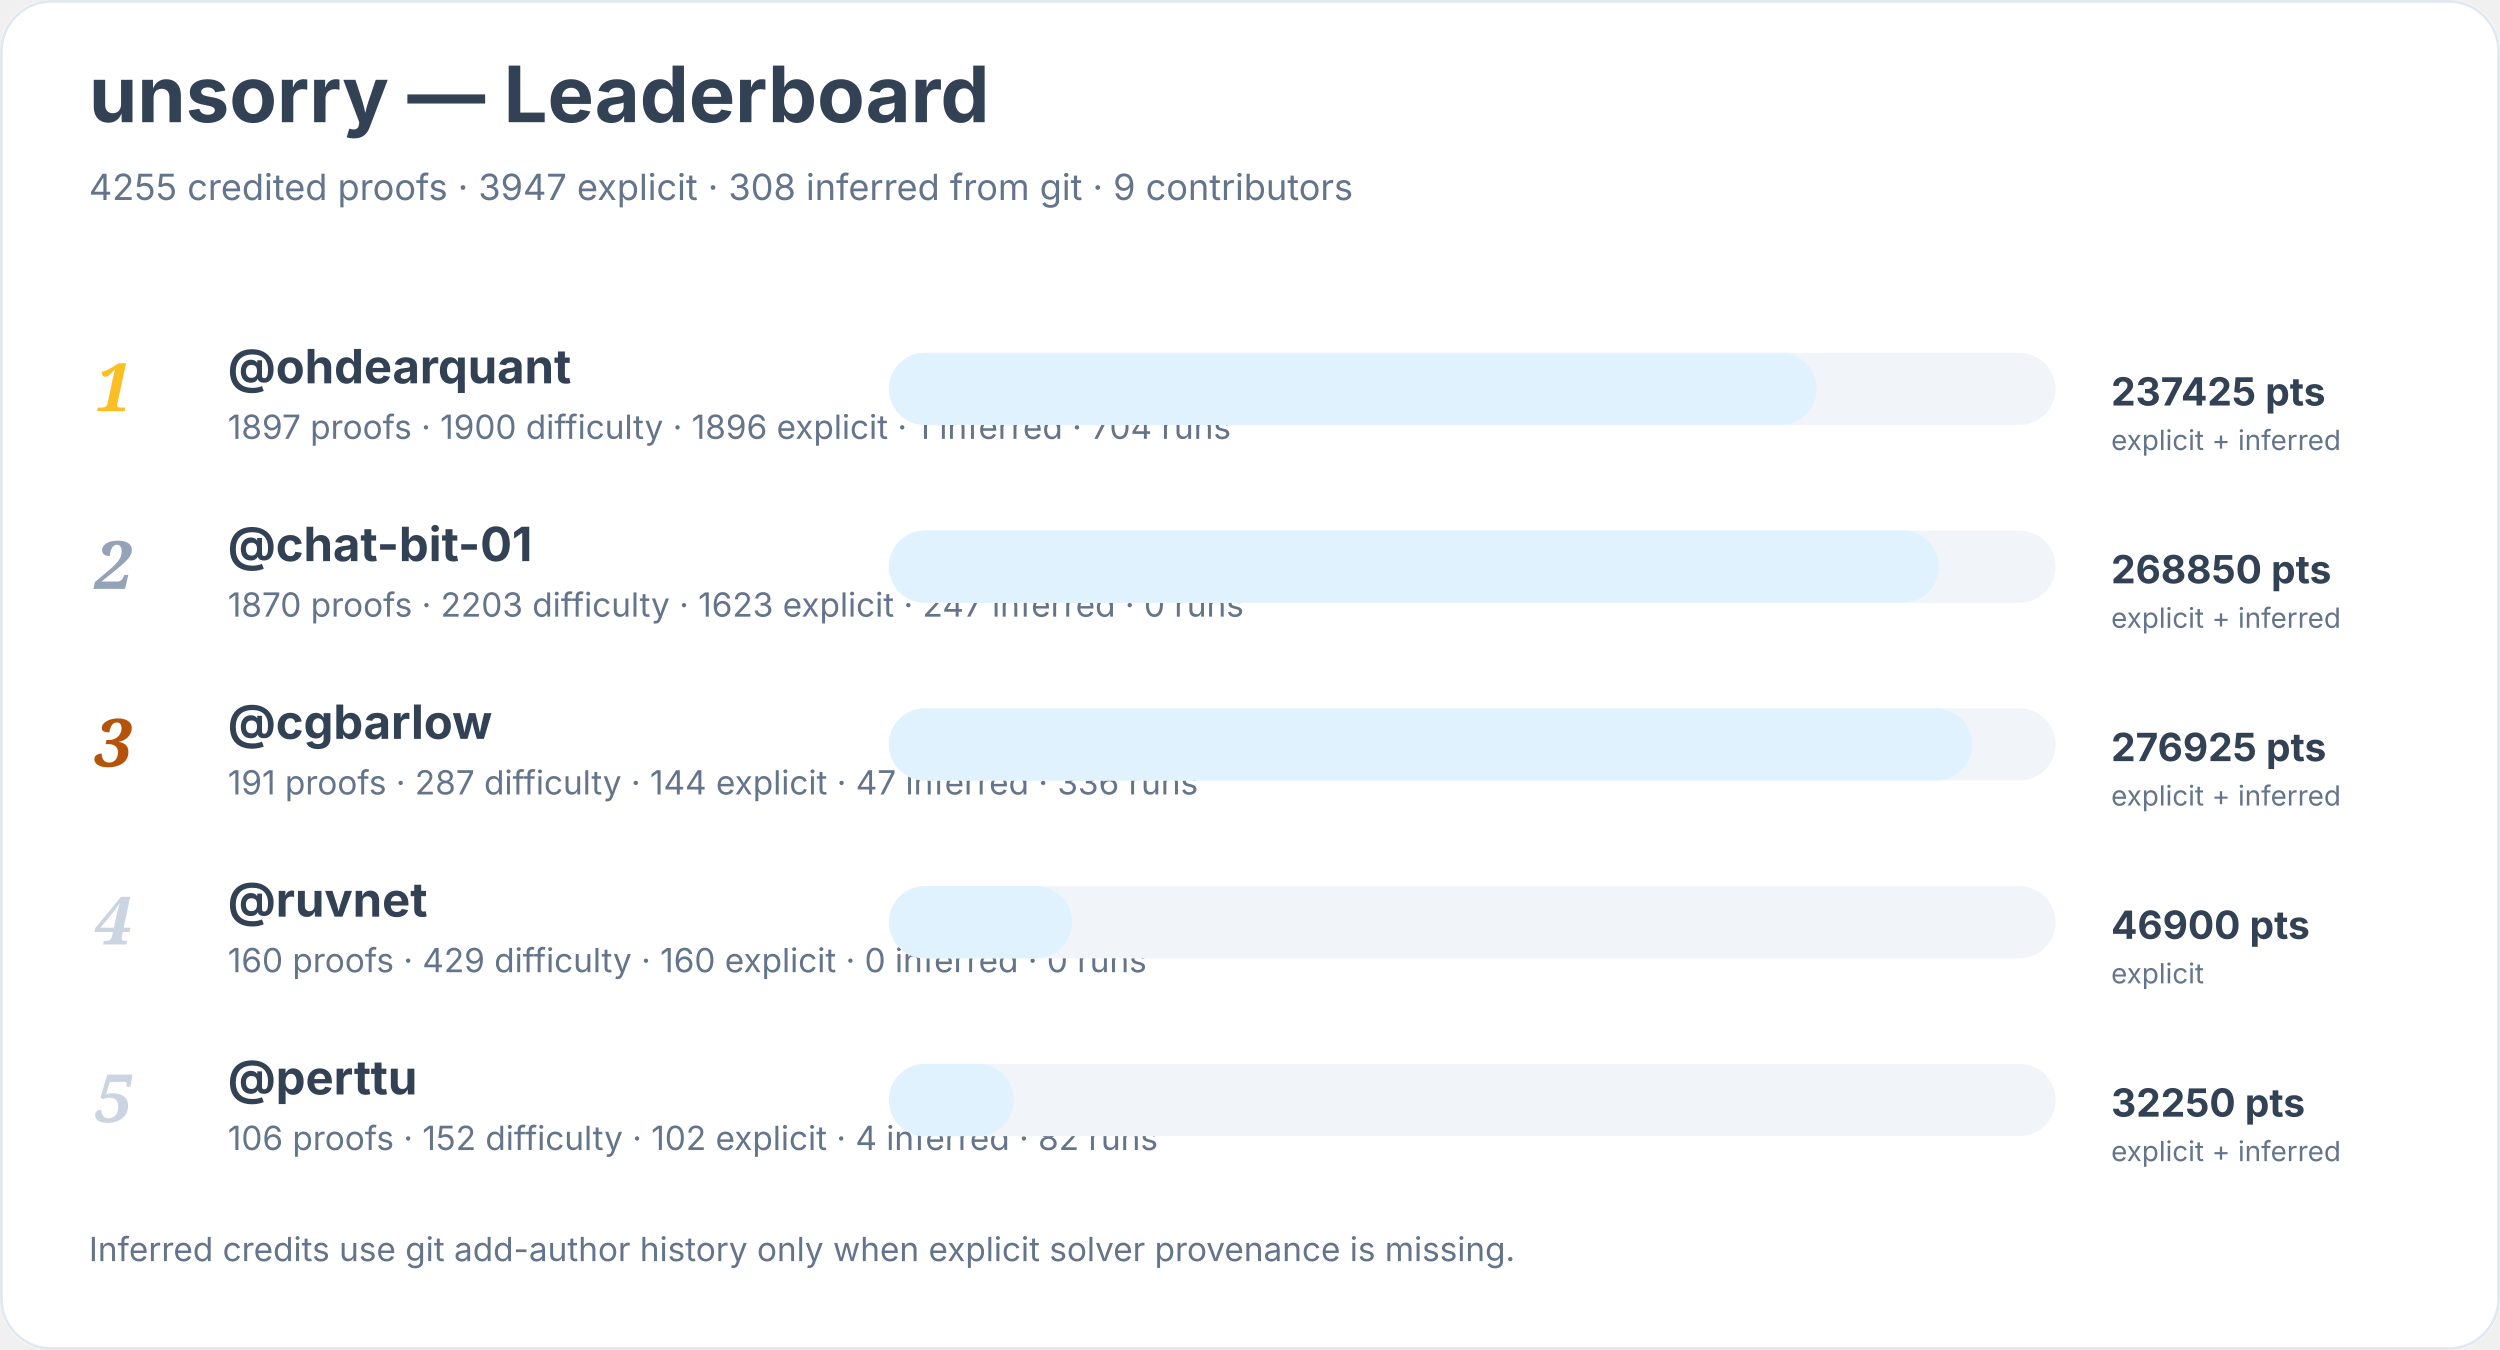
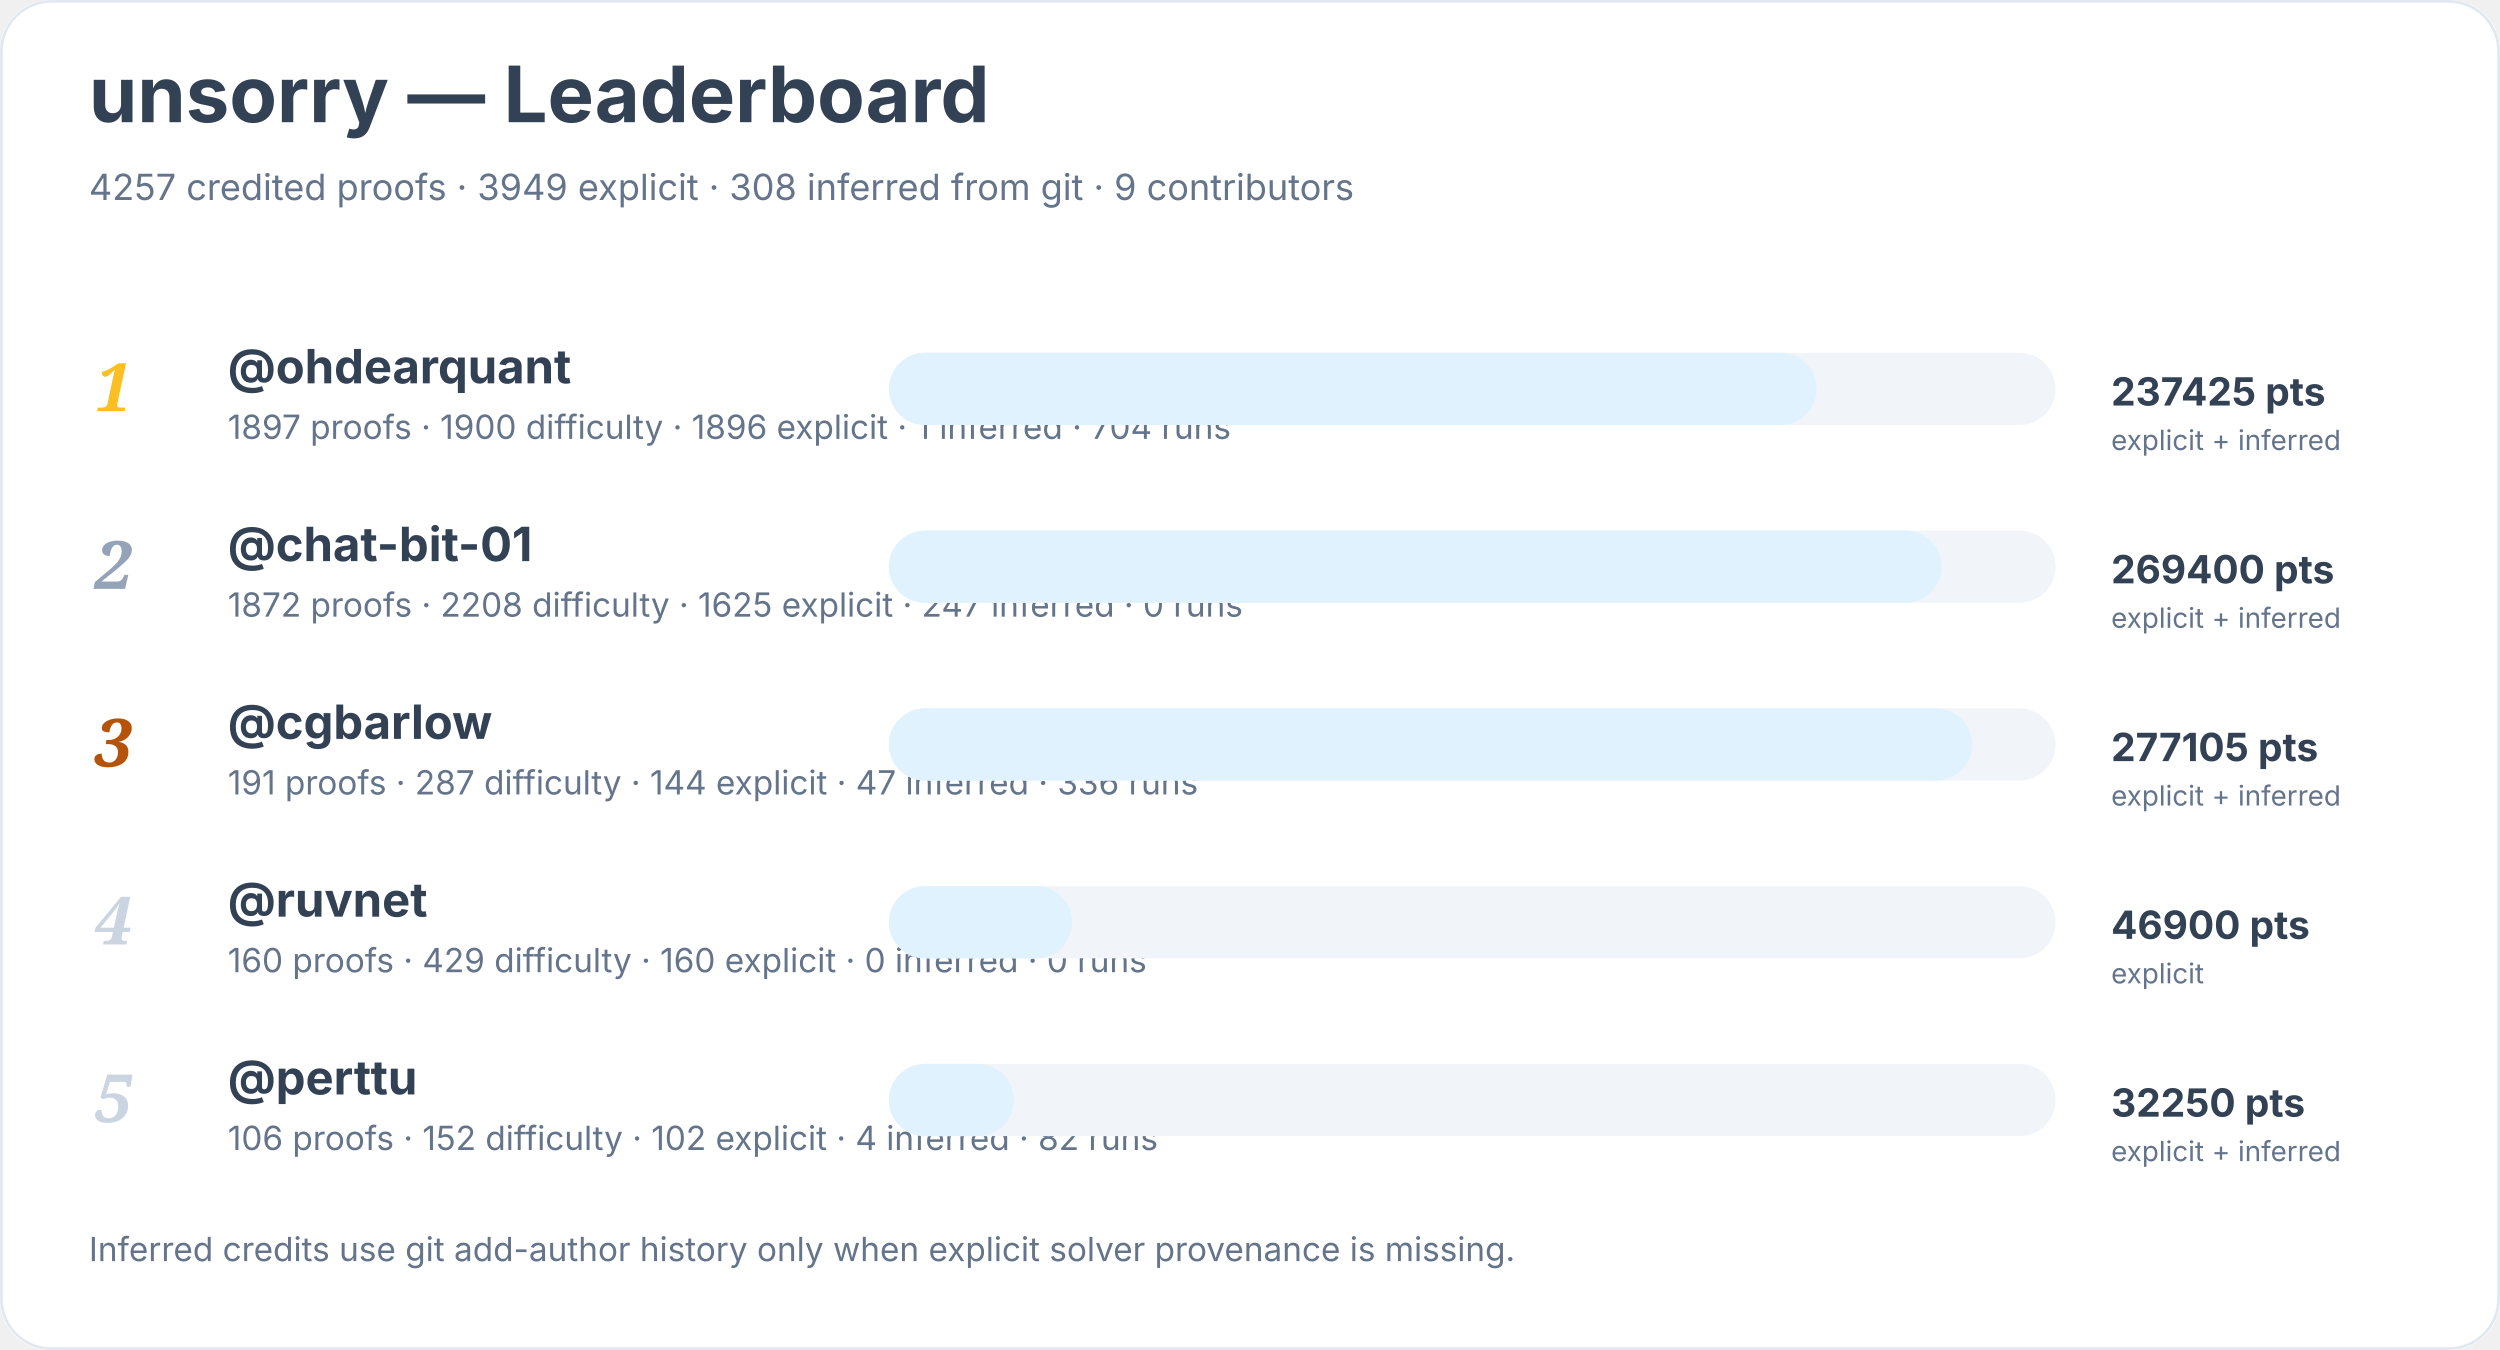
<svg xmlns="http://www.w3.org/2000/svg" width="900" height="486" viewBox="0 0 900 486" role="img" aria-labelledby="title desc">
  <rect width="900" height="100%" rx="18" fill="#ffffff" />
  <rect x="0.5" y="0.5" width="899" height="485" rx="18" fill="none" stroke="#e2e8f0" />
  <text x="32" y="44" font-family="Inter, system-ui, sans-serif" font-size="28" font-weight="700" fill="#334155">unsorry — Leaderboard</text>
-   <text x="32" y="72" font-family="Inter, system-ui, sans-serif" font-size="13" fill="#64748b">4255 credited proofs · 3947 explicit · 308 inferred from git · 9 contributors</text>
+   <text x="32" y="72" font-family="Inter, system-ui, sans-serif" font-size="13" fill="#64748b">4257 credited proofs · 3949 explicit · 308 inferred from git · 9 contributors</text>
  <text x="34" y="148" font-family="Georgia, serif" font-size="24" font-style="italic" font-weight="700" fill="#fbbf24">1</text>
  <a href="https://github.com/ohdearquant">
    <text x="82" y="138" font-family="Inter, system-ui, sans-serif" font-size="17" font-weight="650" fill="#334155">@ohdearquant</text>
  </a>
  <text x="82" y="158" font-family="Inter, system-ui, sans-serif" font-size="12" fill="#64748b">1897 proofs · 1900 difficulty · 1896 explicit · 1 inferred · 704 runs</text>
  <rect x="320" y="127" width="420" height="26" rx="13" fill="#f1f5f9" />
  <rect x="320" y="127" width="334" height="26" rx="13" fill="#e0f2fe" />
  <text x="760" y="146" font-family="Inter, system-ui, sans-serif" font-size="14" font-weight="700" fill="#334155">237425 pts</text>
  <text x="760" y="162" font-family="Inter, system-ui, sans-serif" font-size="10" fill="#64748b">explicit + inferred</text>
  <text x="34" y="212" font-family="Georgia, serif" font-size="24" font-style="italic" font-weight="700" fill="#94a3b8">2</text>
  <a href="https://github.com/chat-bit-01">
    <text x="82" y="202" font-family="Inter, system-ui, sans-serif" font-size="17" font-weight="650" fill="#334155">@chat-bit-01</text>
  </a>
-   <text x="82" y="222" font-family="Inter, system-ui, sans-serif" font-size="12" fill="#64748b">1870 proofs · 2203 difficulty · 1623 explicit · 247 inferred · 0 runs</text>
+   <text x="82" y="222" font-family="Inter, system-ui, sans-serif" font-size="12" fill="#64748b">1872 proofs · 2208 difficulty · 1625 explicit · 247 inferred · 0 runs</text>
  <rect x="320" y="191" width="420" height="26" rx="13" fill="#f1f5f9" />
-   <rect x="320" y="191" width="378" height="26" rx="13" fill="#e0f2fe" />
-   <text x="760" y="210" font-family="Inter, system-ui, sans-serif" font-size="14" font-weight="700" fill="#334155">268850 pts</text>
+   <rect x="320" y="191" width="379" height="26" rx="13" fill="#e0f2fe" />
+   <text x="760" y="210" font-family="Inter, system-ui, sans-serif" font-size="14" font-weight="700" fill="#334155">269400 pts</text>
  <text x="760" y="226" font-family="Inter, system-ui, sans-serif" font-size="10" fill="#64748b">explicit + inferred</text>
  <text x="34" y="276" font-family="Georgia, serif" font-size="24" font-style="italic" font-weight="700" fill="#b45309">3</text>
  <a href="https://github.com/cgbarlow">
    <text x="82" y="266" font-family="Inter, system-ui, sans-serif" font-size="17" font-weight="650" fill="#334155">@cgbarlow</text>
  </a>
  <text x="82" y="286" font-family="Inter, system-ui, sans-serif" font-size="12" fill="#64748b">191 proofs · 287 difficulty · 144 explicit · 47 inferred · 336 runs</text>
  <rect x="320" y="255" width="420" height="26" rx="13" fill="#f1f5f9" />
  <rect x="320" y="255" width="390" height="26" rx="13" fill="#e0f2fe" />
-   <text x="760" y="274" font-family="Inter, system-ui, sans-serif" font-size="14" font-weight="700" fill="#334155">276925 pts</text>
+   <text x="760" y="274" font-family="Inter, system-ui, sans-serif" font-size="14" font-weight="700" fill="#334155">277105 pts</text>
  <text x="760" y="290" font-family="Inter, system-ui, sans-serif" font-size="10" fill="#64748b">explicit + inferred</text>
  <text x="34" y="340" font-family="Georgia, serif" font-size="24" font-style="italic" font-weight="700" fill="#cbd5e1">4</text>
  <a href="https://github.com/ruvnet">
    <text x="82" y="330" font-family="Inter, system-ui, sans-serif" font-size="17" font-weight="650" fill="#334155">@ruvnet</text>
  </a>
  <text x="82" y="350" font-family="Inter, system-ui, sans-serif" font-size="12" fill="#64748b">160 proofs · 429 difficulty · 160 explicit · 0 inferred · 0 runs</text>
  <rect x="320" y="319" width="420" height="26" rx="13" fill="#f1f5f9" />
  <rect x="320" y="319" width="66" height="26" rx="13" fill="#e0f2fe" />
  <text x="760" y="338" font-family="Inter, system-ui, sans-serif" font-size="14" font-weight="700" fill="#334155">46900 pts</text>
  <text x="760" y="354" font-family="Inter, system-ui, sans-serif" font-size="10" fill="#64748b">explicit</text>
  <text x="34" y="404" font-family="Georgia, serif" font-size="24" font-style="italic" font-weight="700" fill="#cbd5e1">5</text>
  <a href="https://github.com/perttu">
    <text x="82" y="394" font-family="Inter, system-ui, sans-serif" font-size="17" font-weight="650" fill="#334155">@perttu</text>
  </a>
  <text x="82" y="414" font-family="Inter, system-ui, sans-serif" font-size="12" fill="#64748b">106 proofs · 152 difficulty · 102 explicit · 4 inferred · 82 runs</text>
  <rect x="320" y="383" width="420" height="26" rx="13" fill="#f1f5f9" />
  <rect x="320" y="383" width="45" height="26" rx="13" fill="#e0f2fe" />
  <text x="760" y="402" font-family="Inter, system-ui, sans-serif" font-size="14" font-weight="700" fill="#334155">32250 pts</text>
  <text x="760" y="418" font-family="Inter, system-ui, sans-serif" font-size="10" fill="#64748b">explicit + inferred</text>
  <text x="32" y="454" font-family="Inter, system-ui, sans-serif" font-size="12" fill="#64748b">Inferred credits use git add-author history only when explicit solver provenance is missing.</text>
</svg>
